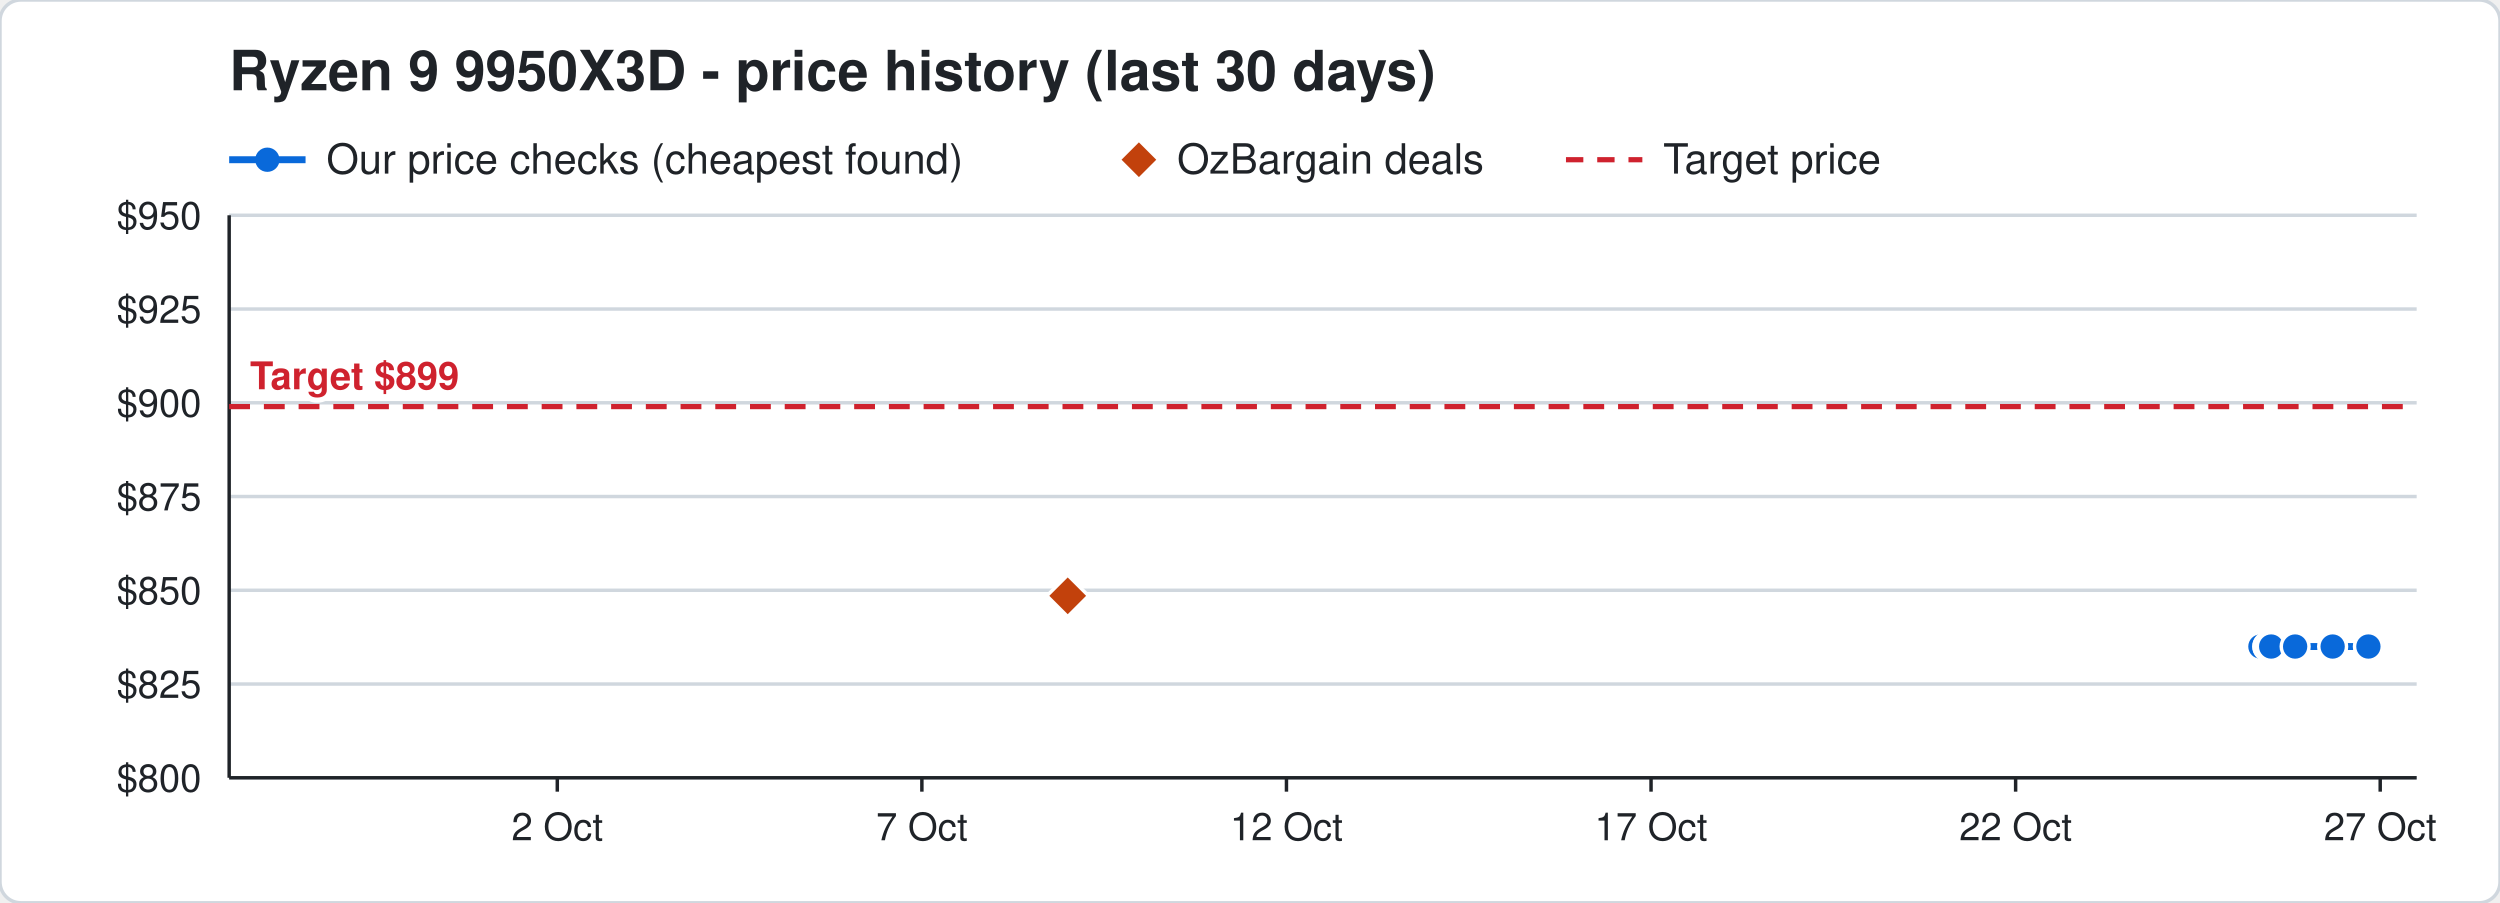
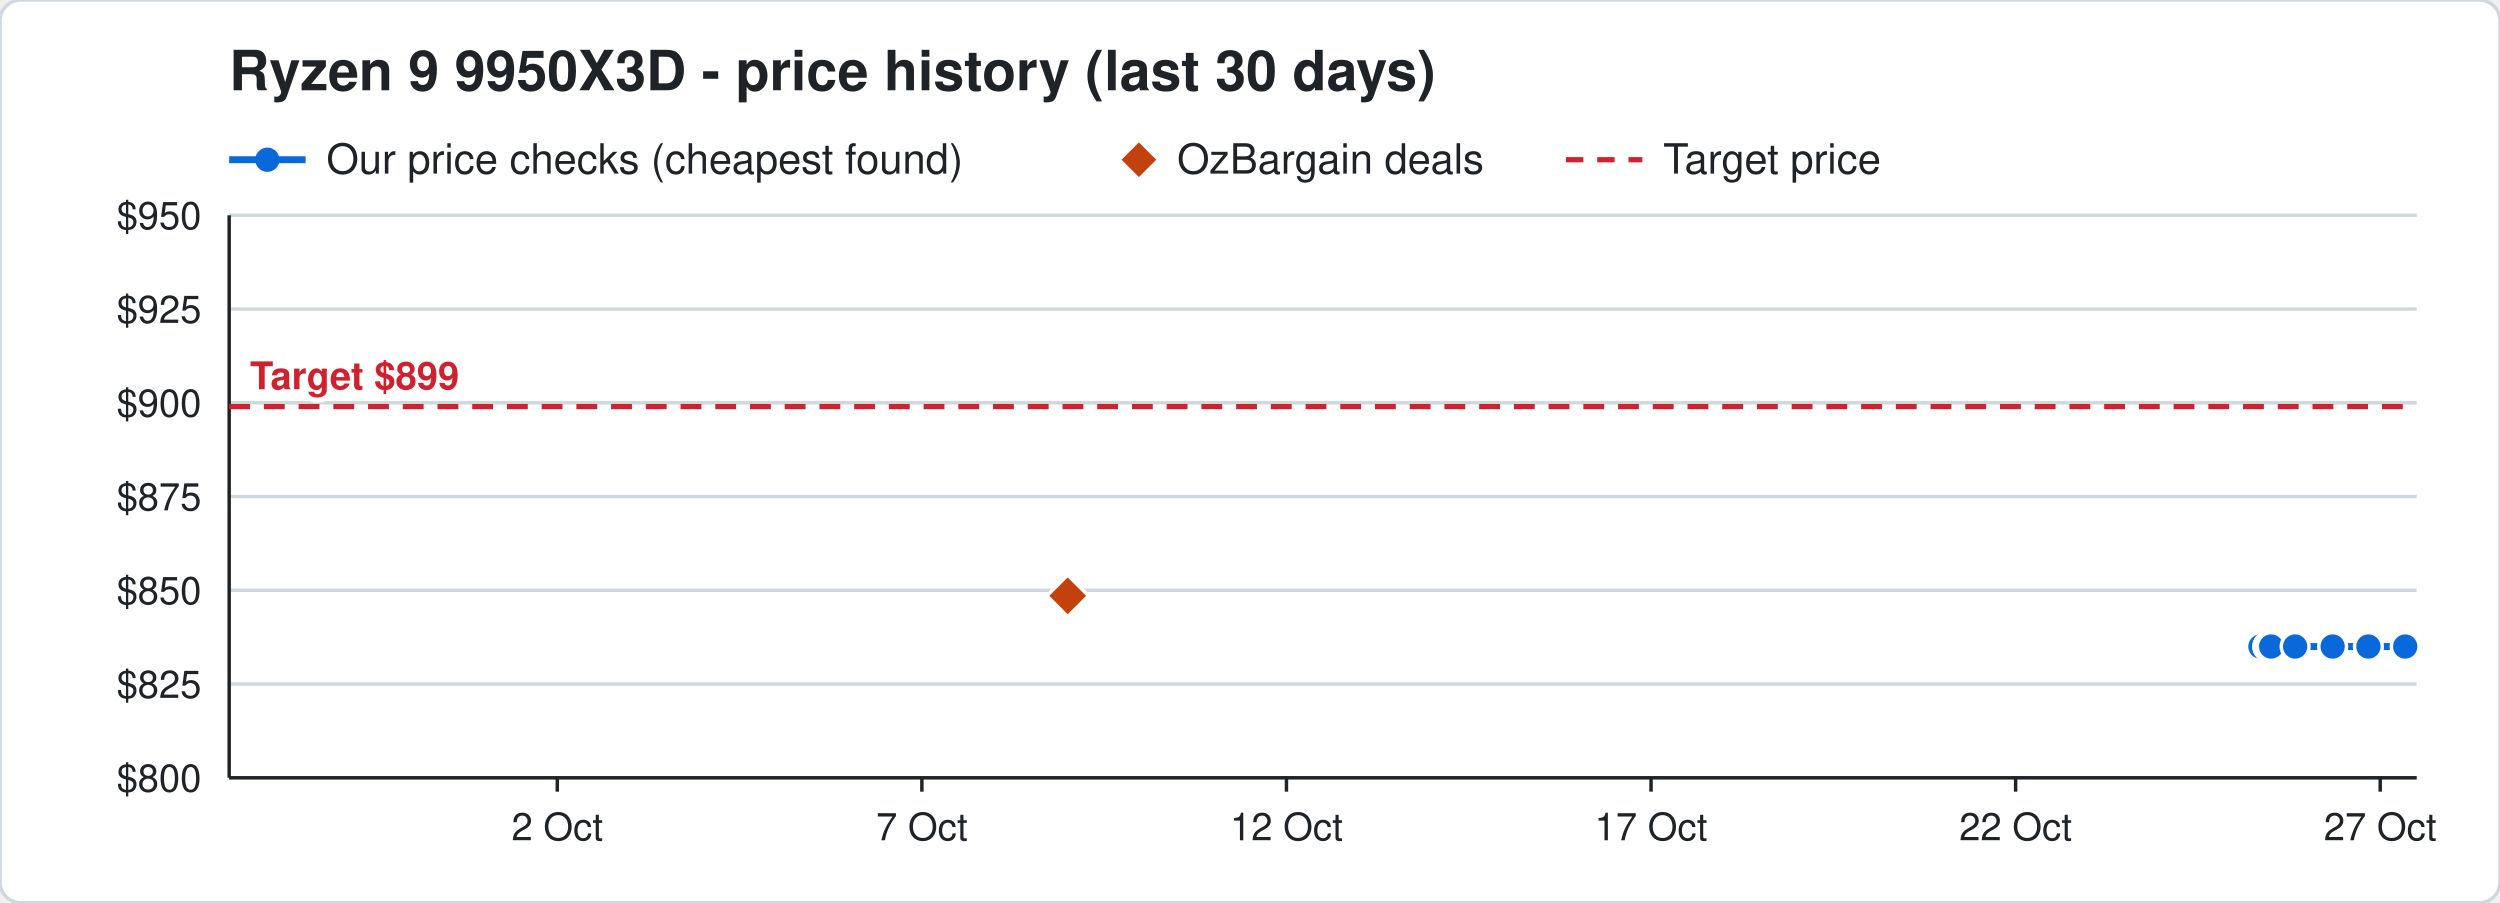
<svg xmlns="http://www.w3.org/2000/svg" width="720" height="260" viewBox="0 0 720 260" font-family="Segoe UI, Helvetica, Arial, sans-serif">
  <rect width="720" height="260" rx="6" fill="#ffffff" stroke="#d0d7de" />
  <text x="66" y="26" font-size="16" font-weight="700" fill="#1f2328">Ryzen 9 9950X3D - price history (last 30 days)</text>
  <line x1="66" y1="46" x2="88" y2="46" stroke="#0969da" stroke-width="2" />
  <circle cx="77" cy="46" r="3.5" fill="#0969da" />
  <text x="94" y="50" font-size="12" fill="#1f2328">Our price checks (cheapest found)</text>
  <path d="M328 41 l5 5 l-5 5 l-5 -5 z" fill="#c2410c" />
  <text x="339" y="50" font-size="12" fill="#1f2328">OzBargain deals</text>
  <line x1="451" y1="46" x2="473" y2="46" stroke="#cf222e" stroke-width="1.5" stroke-dasharray="5 4" />
  <text x="479" y="50" font-size="12" fill="#1f2328">Target price</text>
  <line x1="66" y1="224.0" x2="696" y2="224.0" stroke="#d0d7de" />
  <text x="58" y="228.0" font-size="11" text-anchor="end" fill="#1f2328">$800</text>
  <line x1="66" y1="197.0" x2="696" y2="197.0" stroke="#d0d7de" />
  <text x="58" y="201.0" font-size="11" text-anchor="end" fill="#1f2328">$825</text>
  <line x1="66" y1="170.0" x2="696" y2="170.0" stroke="#d0d7de" />
  <text x="58" y="174.0" font-size="11" text-anchor="end" fill="#1f2328">$850</text>
  <line x1="66" y1="143.0" x2="696" y2="143.0" stroke="#d0d7de" />
  <text x="58" y="147.0" font-size="11" text-anchor="end" fill="#1f2328">$875</text>
  <line x1="66" y1="116.0" x2="696" y2="116.0" stroke="#d0d7de" />
  <text x="58" y="120.0" font-size="11" text-anchor="end" fill="#1f2328">$900</text>
  <line x1="66" y1="89.0" x2="696" y2="89.0" stroke="#d0d7de" />
  <text x="58" y="93.0" font-size="11" text-anchor="end" fill="#1f2328">$925</text>
  <line x1="66" y1="62.0" x2="696" y2="62.0" stroke="#d0d7de" />
  <text x="58" y="66.0" font-size="11" text-anchor="end" fill="#1f2328">$950</text>
  <line x1="685.5" y1="224" x2="685.5" y2="228" stroke="#1f2328" />
  <text x="685.5" y="242" font-size="11" text-anchor="middle" fill="#1f2328">27 Oct</text>
  <line x1="580.5" y1="224" x2="580.5" y2="228" stroke="#1f2328" />
  <text x="580.5" y="242" font-size="11" text-anchor="middle" fill="#1f2328">22 Oct</text>
  <line x1="475.5" y1="224" x2="475.5" y2="228" stroke="#1f2328" />
  <text x="475.5" y="242" font-size="11" text-anchor="middle" fill="#1f2328">17 Oct</text>
  <line x1="370.5" y1="224" x2="370.5" y2="228" stroke="#1f2328" />
  <text x="370.5" y="242" font-size="11" text-anchor="middle" fill="#1f2328">12 Oct</text>
  <line x1="265.5" y1="224" x2="265.5" y2="228" stroke="#1f2328" />
  <text x="265.5" y="242" font-size="11" text-anchor="middle" fill="#1f2328">7 Oct</text>
  <line x1="160.5" y1="224" x2="160.5" y2="228" stroke="#1f2328" />
  <text x="160.5" y="242" font-size="11" text-anchor="middle" fill="#1f2328">2 Oct</text>
  <line x1="66" y1="224" x2="696" y2="224" stroke="#1f2328" />
  <line x1="66" y1="62" x2="66" y2="224" stroke="#1f2328" />
  <line x1="66" y1="117.1" x2="696" y2="117.1" stroke="#cf222e" stroke-width="1.5" stroke-dasharray="6 4" />
  <text x="72" y="112.1" font-size="11" font-weight="700" text-anchor="start" fill="#cf222e" stroke="#ffffff" stroke-width="3" paint-order="stroke">Target $899</text>
-   <polyline points="651.0,186.2 653.1,186.2 653.2,186.2 653.9,186.2 654.0,186.2 654.1,186.2 661.0,186.2 671.8,186.2 682.1,186.2" fill="none" stroke="#0969da" stroke-width="2" />
+   <polyline points="651.0,186.2 653.1,186.2 653.2,186.2 653.9,186.2 654.0,186.2 654.1,186.2 661.0,186.2 671.8,186.2 682.1,186.2 692.7,186.2" fill="none" stroke="#0969da" stroke-width="2" />
  <circle cx="651.0" cy="186.2" r="4" fill="#0969da" stroke="#ffffff" stroke-width="1" />
  <circle cx="653.1" cy="186.2" r="4" fill="#0969da" stroke="#ffffff" stroke-width="1" />
  <circle cx="653.2" cy="186.2" r="4" fill="#0969da" stroke="#ffffff" stroke-width="1" />
  <circle cx="653.9" cy="186.2" r="4" fill="#0969da" stroke="#ffffff" stroke-width="1" />
  <circle cx="654.0" cy="186.2" r="4" fill="#0969da" stroke="#ffffff" stroke-width="1" />
  <circle cx="654.1" cy="186.2" r="4" fill="#0969da" stroke="#ffffff" stroke-width="1" />
  <circle cx="661.0" cy="186.2" r="4" fill="#0969da" stroke="#ffffff" stroke-width="1" />
  <circle cx="671.8" cy="186.2" r="4" fill="#0969da" stroke="#ffffff" stroke-width="1" />
  <circle cx="682.1" cy="186.2" r="4" fill="#0969da" stroke="#ffffff" stroke-width="1" />
+   <circle cx="692.7" cy="186.2" r="4" fill="#0969da" stroke="#ffffff" stroke-width="1" />
  <path d="M307.5 165.6 l6 6 l-6 6 l-6 -6 z" fill="#c2410c" stroke="#ffffff" stroke-width="1" />
</svg>
